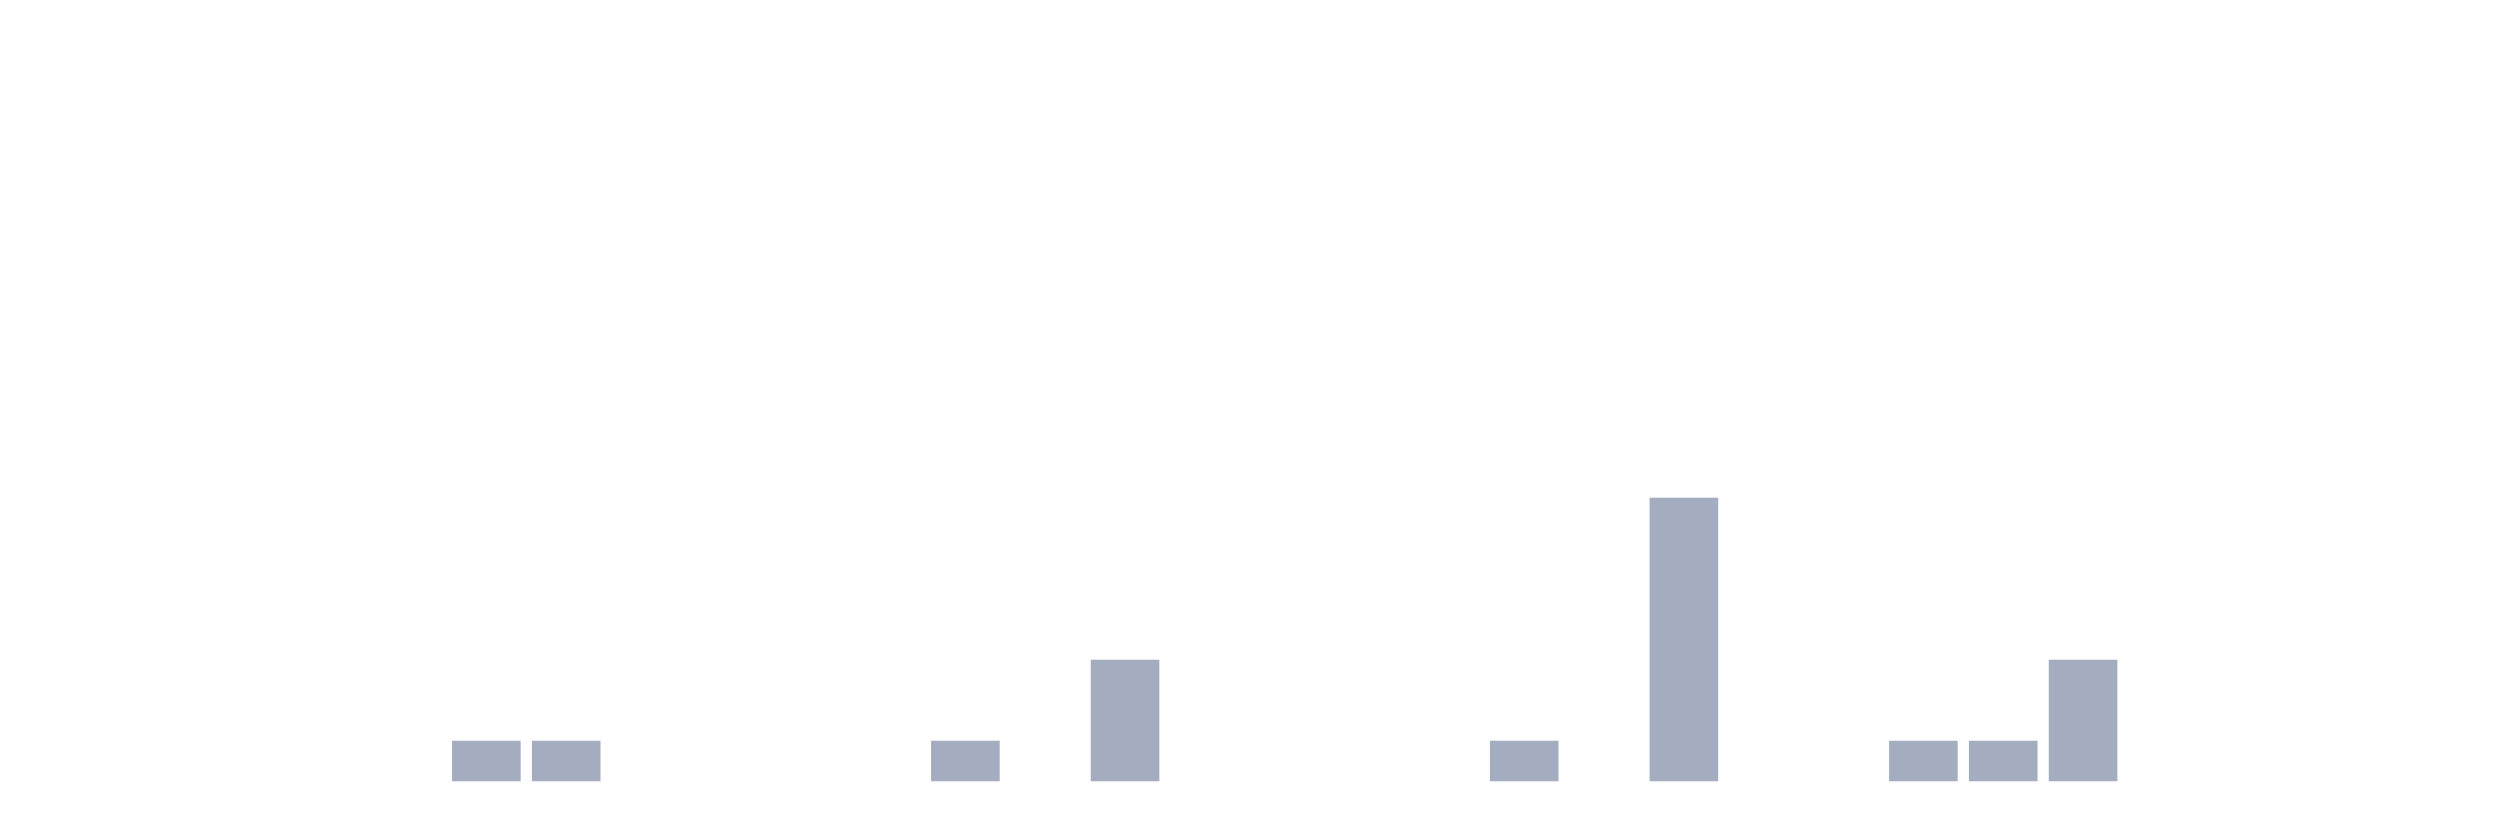
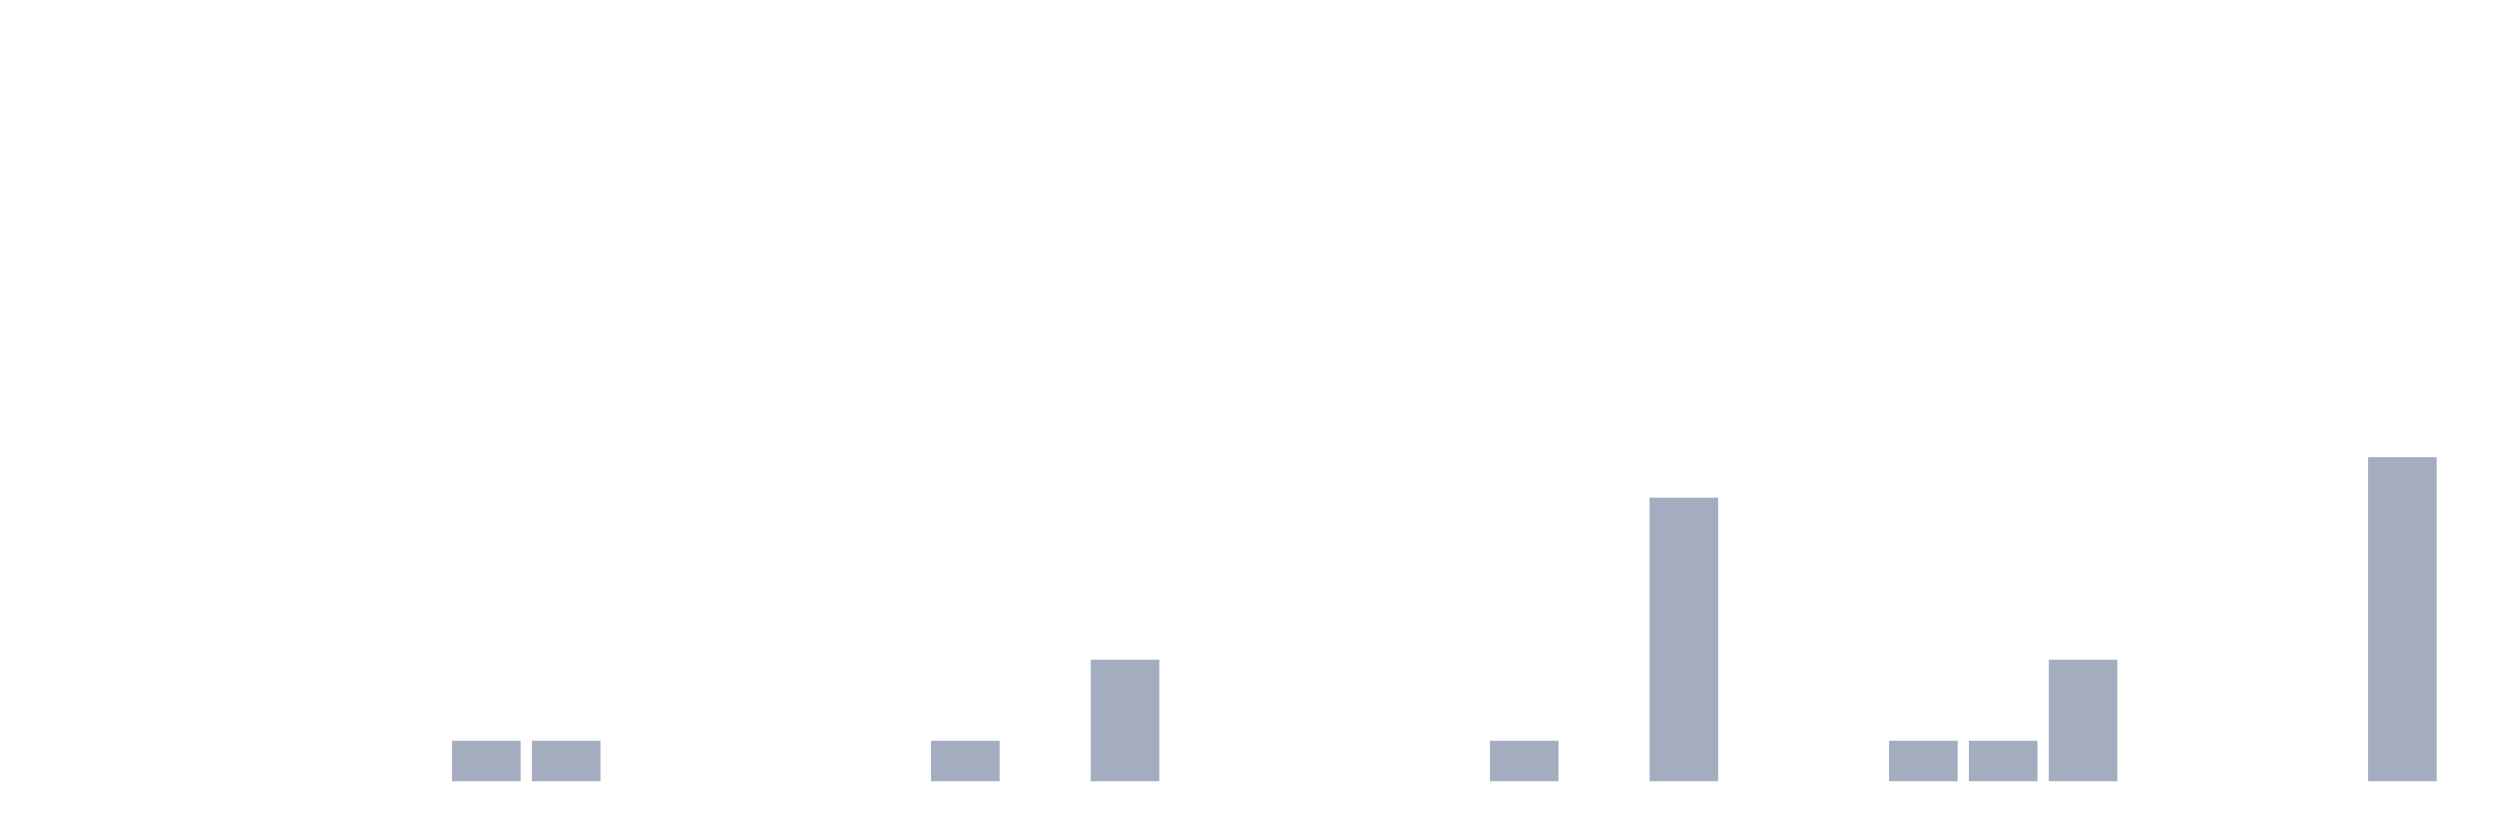
<svg xmlns="http://www.w3.org/2000/svg" viewBox="0 0 480 160">
  <g transform="translate(10,10)">
    <rect class="bar" x="0.153" width="13.175" y="140" height="0" fill="rgb(164,173,192)" />
    <rect class="bar" x="15.482" width="13.175" y="140" height="0" fill="rgb(164,173,192)" />
    <rect class="bar" x="30.81" width="13.175" y="140" height="0" fill="rgb(164,173,192)" />
    <rect class="bar" x="46.138" width="13.175" y="140" height="0" fill="rgb(164,173,192)" />
    <rect class="bar" x="61.466" width="13.175" y="140" height="0" fill="rgb(164,173,192)" />
    <rect class="bar" x="76.794" width="13.175" y="132.222" height="7.778" fill="rgb(164,173,192)" />
    <rect class="bar" x="92.123" width="13.175" y="132.222" height="7.778" fill="rgb(164,173,192)" />
    <rect class="bar" x="107.451" width="13.175" y="140" height="0" fill="rgb(164,173,192)" />
    <rect class="bar" x="122.779" width="13.175" y="140" height="0" fill="rgb(164,173,192)" />
    <rect class="bar" x="138.107" width="13.175" y="140" height="0" fill="rgb(164,173,192)" />
    <rect class="bar" x="153.436" width="13.175" y="140" height="0" fill="rgb(164,173,192)" />
    <rect class="bar" x="168.764" width="13.175" y="132.222" height="7.778" fill="rgb(164,173,192)" />
    <rect class="bar" x="184.092" width="13.175" y="140" height="0" fill="rgb(164,173,192)" />
    <rect class="bar" x="199.42" width="13.175" y="116.667" height="23.333" fill="rgb(164,173,192)" />
    <rect class="bar" x="214.748" width="13.175" y="140" height="0" fill="rgb(164,173,192)" />
    <rect class="bar" x="230.077" width="13.175" y="140" height="0" fill="rgb(164,173,192)" />
    <rect class="bar" x="245.405" width="13.175" y="140" height="0" fill="rgb(164,173,192)" />
    <rect class="bar" x="260.733" width="13.175" y="140" height="0" fill="rgb(164,173,192)" />
    <rect class="bar" x="276.061" width="13.175" y="132.222" height="7.778" fill="rgb(164,173,192)" />
    <rect class="bar" x="291.39" width="13.175" y="140" height="0" fill="rgb(164,173,192)" />
    <rect class="bar" x="306.718" width="13.175" y="85.556" height="54.444" fill="rgb(164,173,192)" />
    <rect class="bar" x="322.046" width="13.175" y="140" height="0" fill="rgb(164,173,192)" />
    <rect class="bar" x="337.374" width="13.175" y="140" height="0" fill="rgb(164,173,192)" />
    <rect class="bar" x="352.702" width="13.175" y="132.222" height="7.778" fill="rgb(164,173,192)" />
    <rect class="bar" x="368.031" width="13.175" y="132.222" height="7.778" fill="rgb(164,173,192)" />
    <rect class="bar" x="383.359" width="13.175" y="116.667" height="23.333" fill="rgb(164,173,192)" />
    <rect class="bar" x="398.687" width="13.175" y="140" height="0" fill="rgb(164,173,192)" />
    <rect class="bar" x="414.015" width="13.175" y="140" height="0" fill="rgb(164,173,192)" />
    <rect class="bar" x="429.344" width="13.175" y="140" height="0" fill="rgb(164,173,192)" />
-     <rect class="bar" x="444.672" width="13.175" y="140" height="0" fill="rgb(164,173,192)" />
+     <rect class="bar" x="444.672" width="13.175" y="77.778" height="62.222" fill="rgb(164,173,192)" />
  </g>
</svg>
